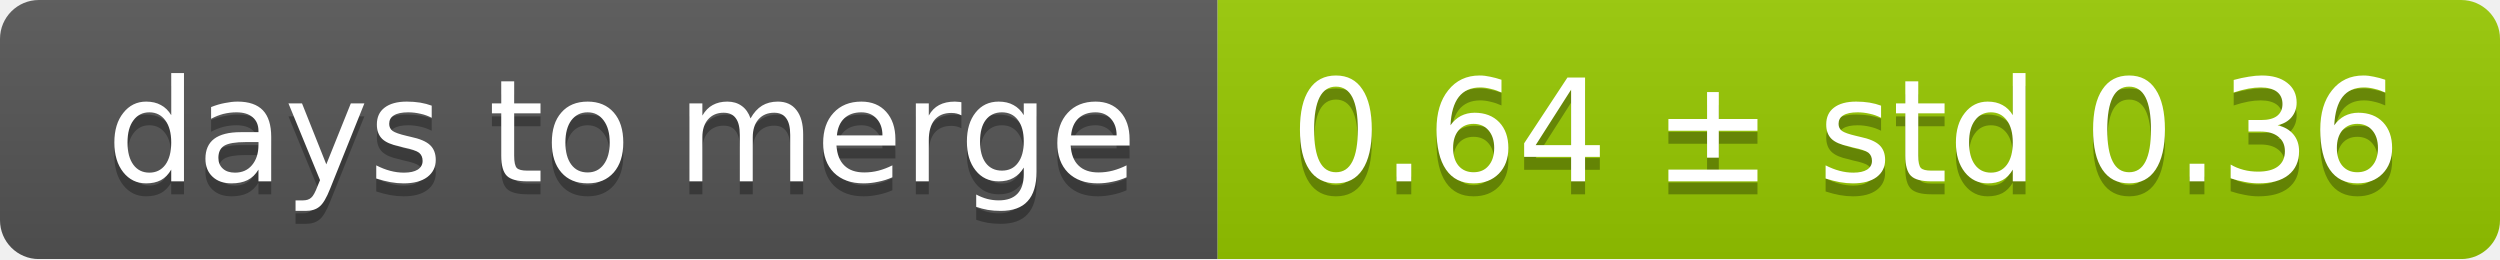
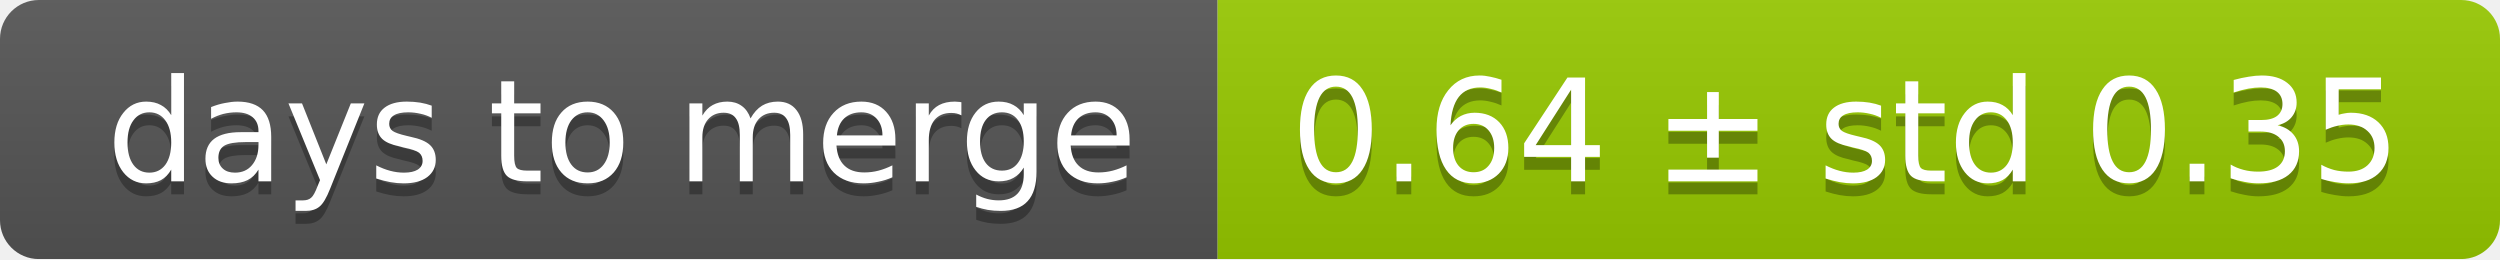
<svg xmlns="http://www.w3.org/2000/svg" width="193" height="20">
  <linearGradient id="smooth" x2="0" y2="100%">
    <stop offset="0" stop-color="#bbb" stop-opacity=".1" />
    <stop offset="1" stop-opacity=".1" />
  </linearGradient>
  <mask id="round">
    <rect width="193" height="20" rx="3" fill="#fff" />
  </mask>
  <g mask="url(#round)">
    <rect width="94" height="20" fill="#555" />
    <rect x="94" width="99" height="20" fill="#97ca00" />
    <rect width="193" height="20" fill="url(#smooth)" />
  </g>
  <g fill="#fff" text-anchor="middle" font-family="DejaVu Sans,Verdana,Geneva,sans-serif" font-size="11">
    <text x="48" y="15" fill="#010101" fill-opacity=".3">days to merge</text>
    <text x="48" y="14">days to merge</text>
-     <text x="142.5" y="15" fill="#010101" fill-opacity=".3">0.64 ± std 0.36</text>
-     <text x="142.5" y="14">0.64 ± std 0.36</text>
+     <text x="142.5" y="15" fill="#010101" fill-opacity=".3">0.64 ± std 0.35</text>
+     <text x="142.5" y="14">0.64 ± std 0.35</text>
  </g>
</svg>
